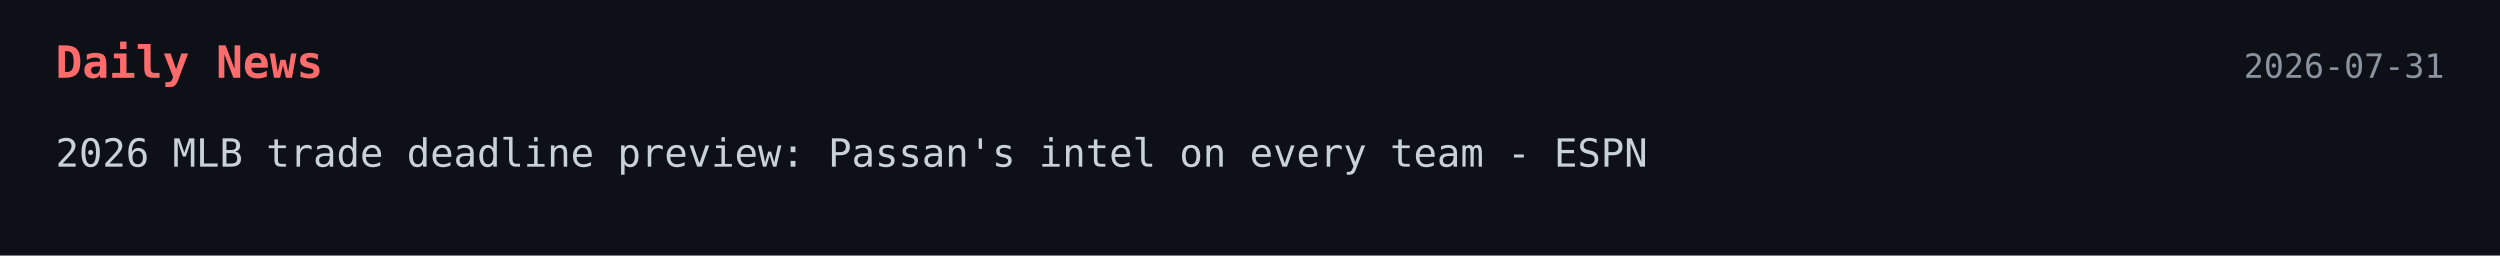
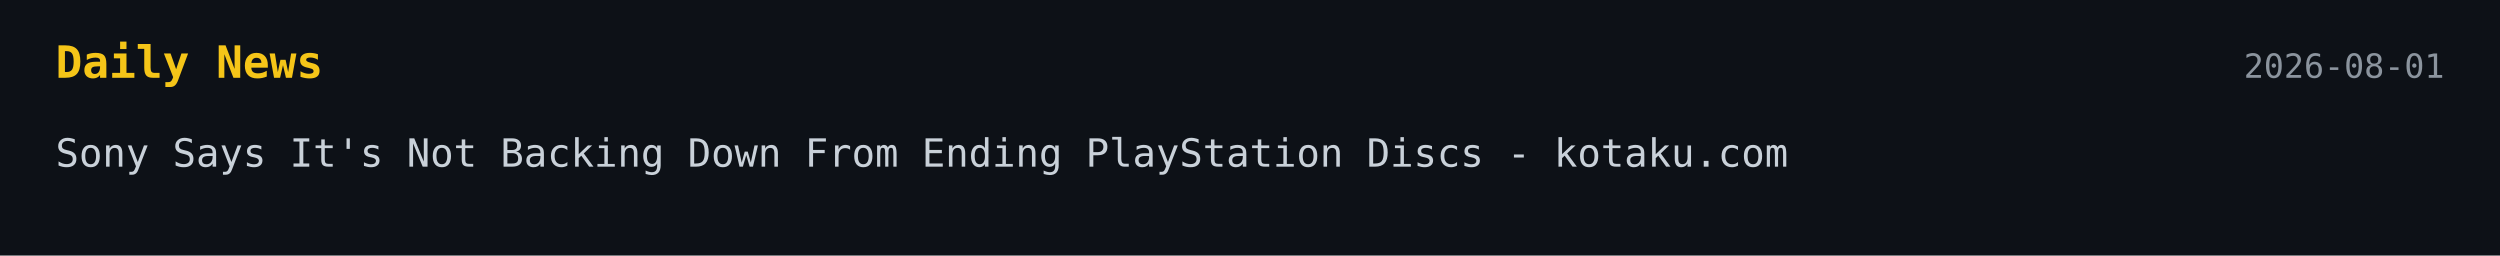
<svg xmlns="http://www.w3.org/2000/svg" width="900" height="92">
  <style>
    .bg { fill: #0d1117; }
-     .title { font: 700 16px monospace; fill: #ff6b6b; }
+     .title { font: 700 16px monospace; fill: #f5c518; }
    .text { font: 14px monospace; fill: #c9d1d9; }
    .date { font: 12px monospace; fill: #8b949e; }
  </style>
-   <a href="https://www.espn.com/mlb/story/_/id/49480118/2026-mlb-trade-deadline-preview-passan-rumors-intel-yankees-dodgers-red-sox-tigers-skubal" target="_blank" rel="noopener noreferrer">
+   <a href="https://kotaku.com/sony-not-budging-on-ending-playstation-discs-in-the-face-of-fan-protests-were-going-to-cautiously-move-this-forward-2000720708" target="_blank" rel="noopener noreferrer">
    <rect width="100%" height="100%" class="bg" />
    <text x="20" y="28" class="title">Daily News</text>
-     <text x="880" y="28" text-anchor="end" class="date">2026-07-31</text>
-     <text x="20" y="60" class="text">2026 MLB trade deadline preview: Passan's intel on every team - ESPN</text>
+     <text x="880" y="28" text-anchor="end" class="date">2026-08-01</text>
+     <text x="20" y="60" class="text">Sony Says It's Not Backing Down From Ending PlayStation Discs - kotaku.com</text>
  </a>
</svg>
